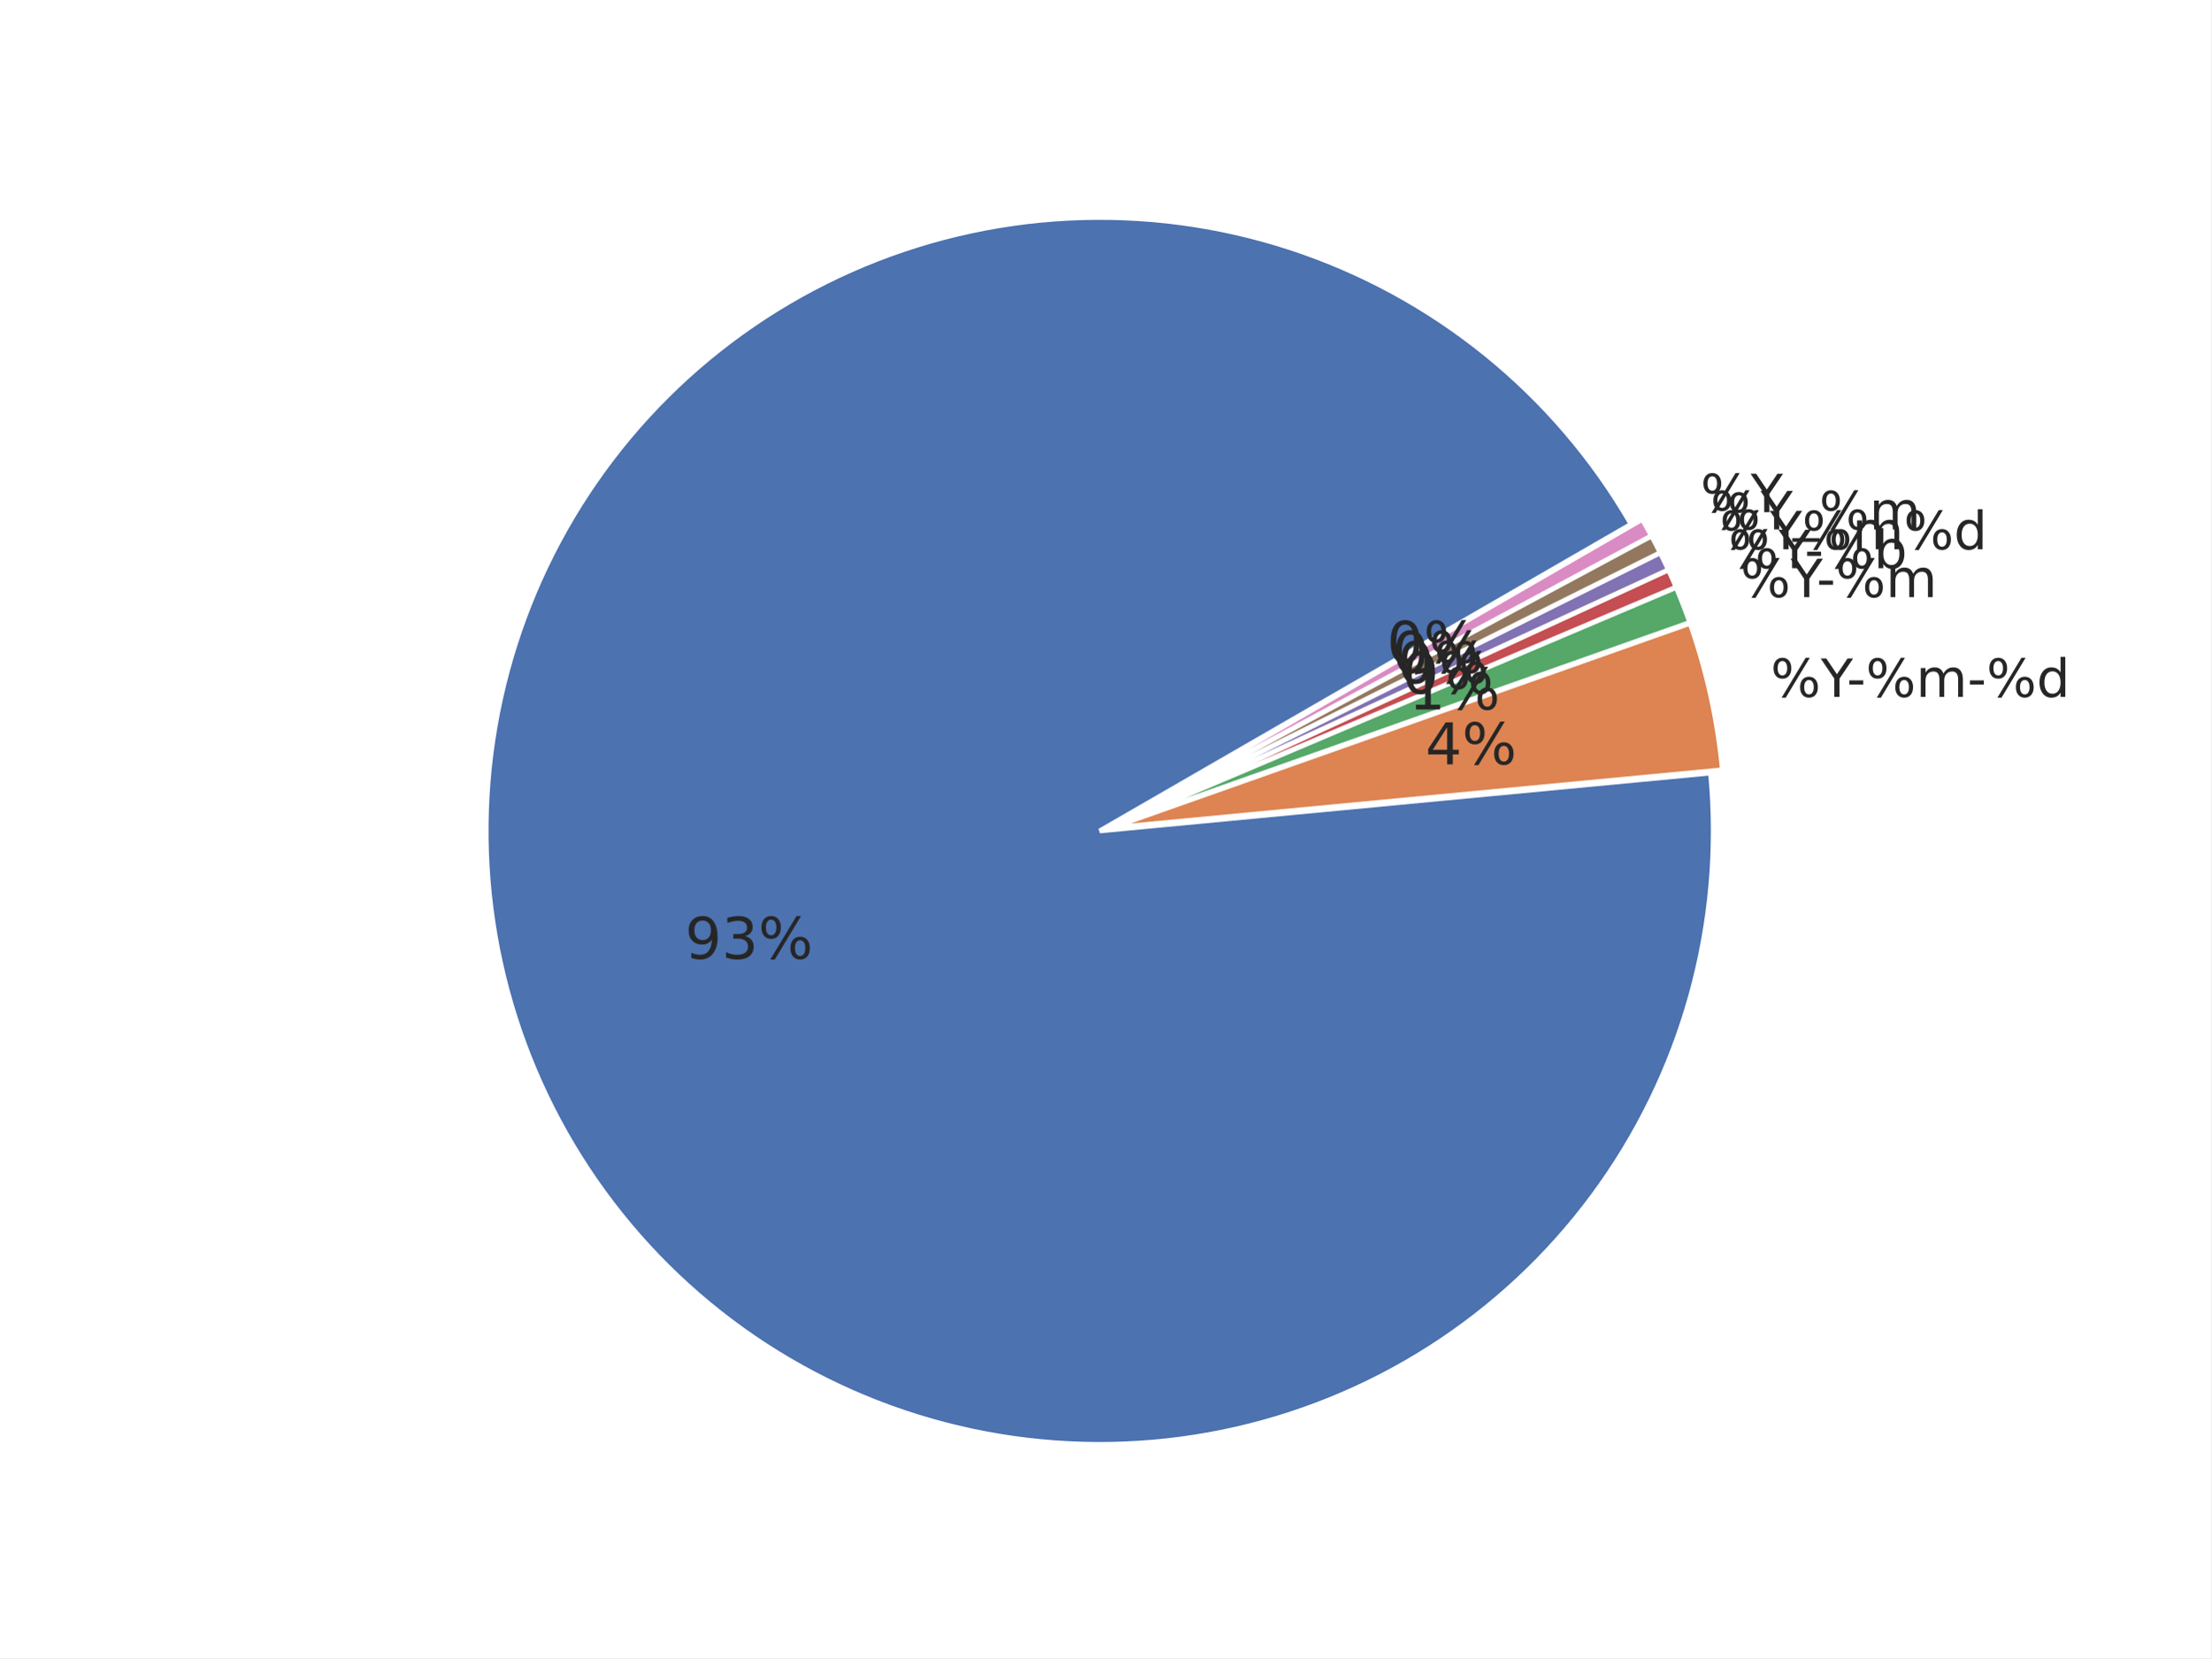
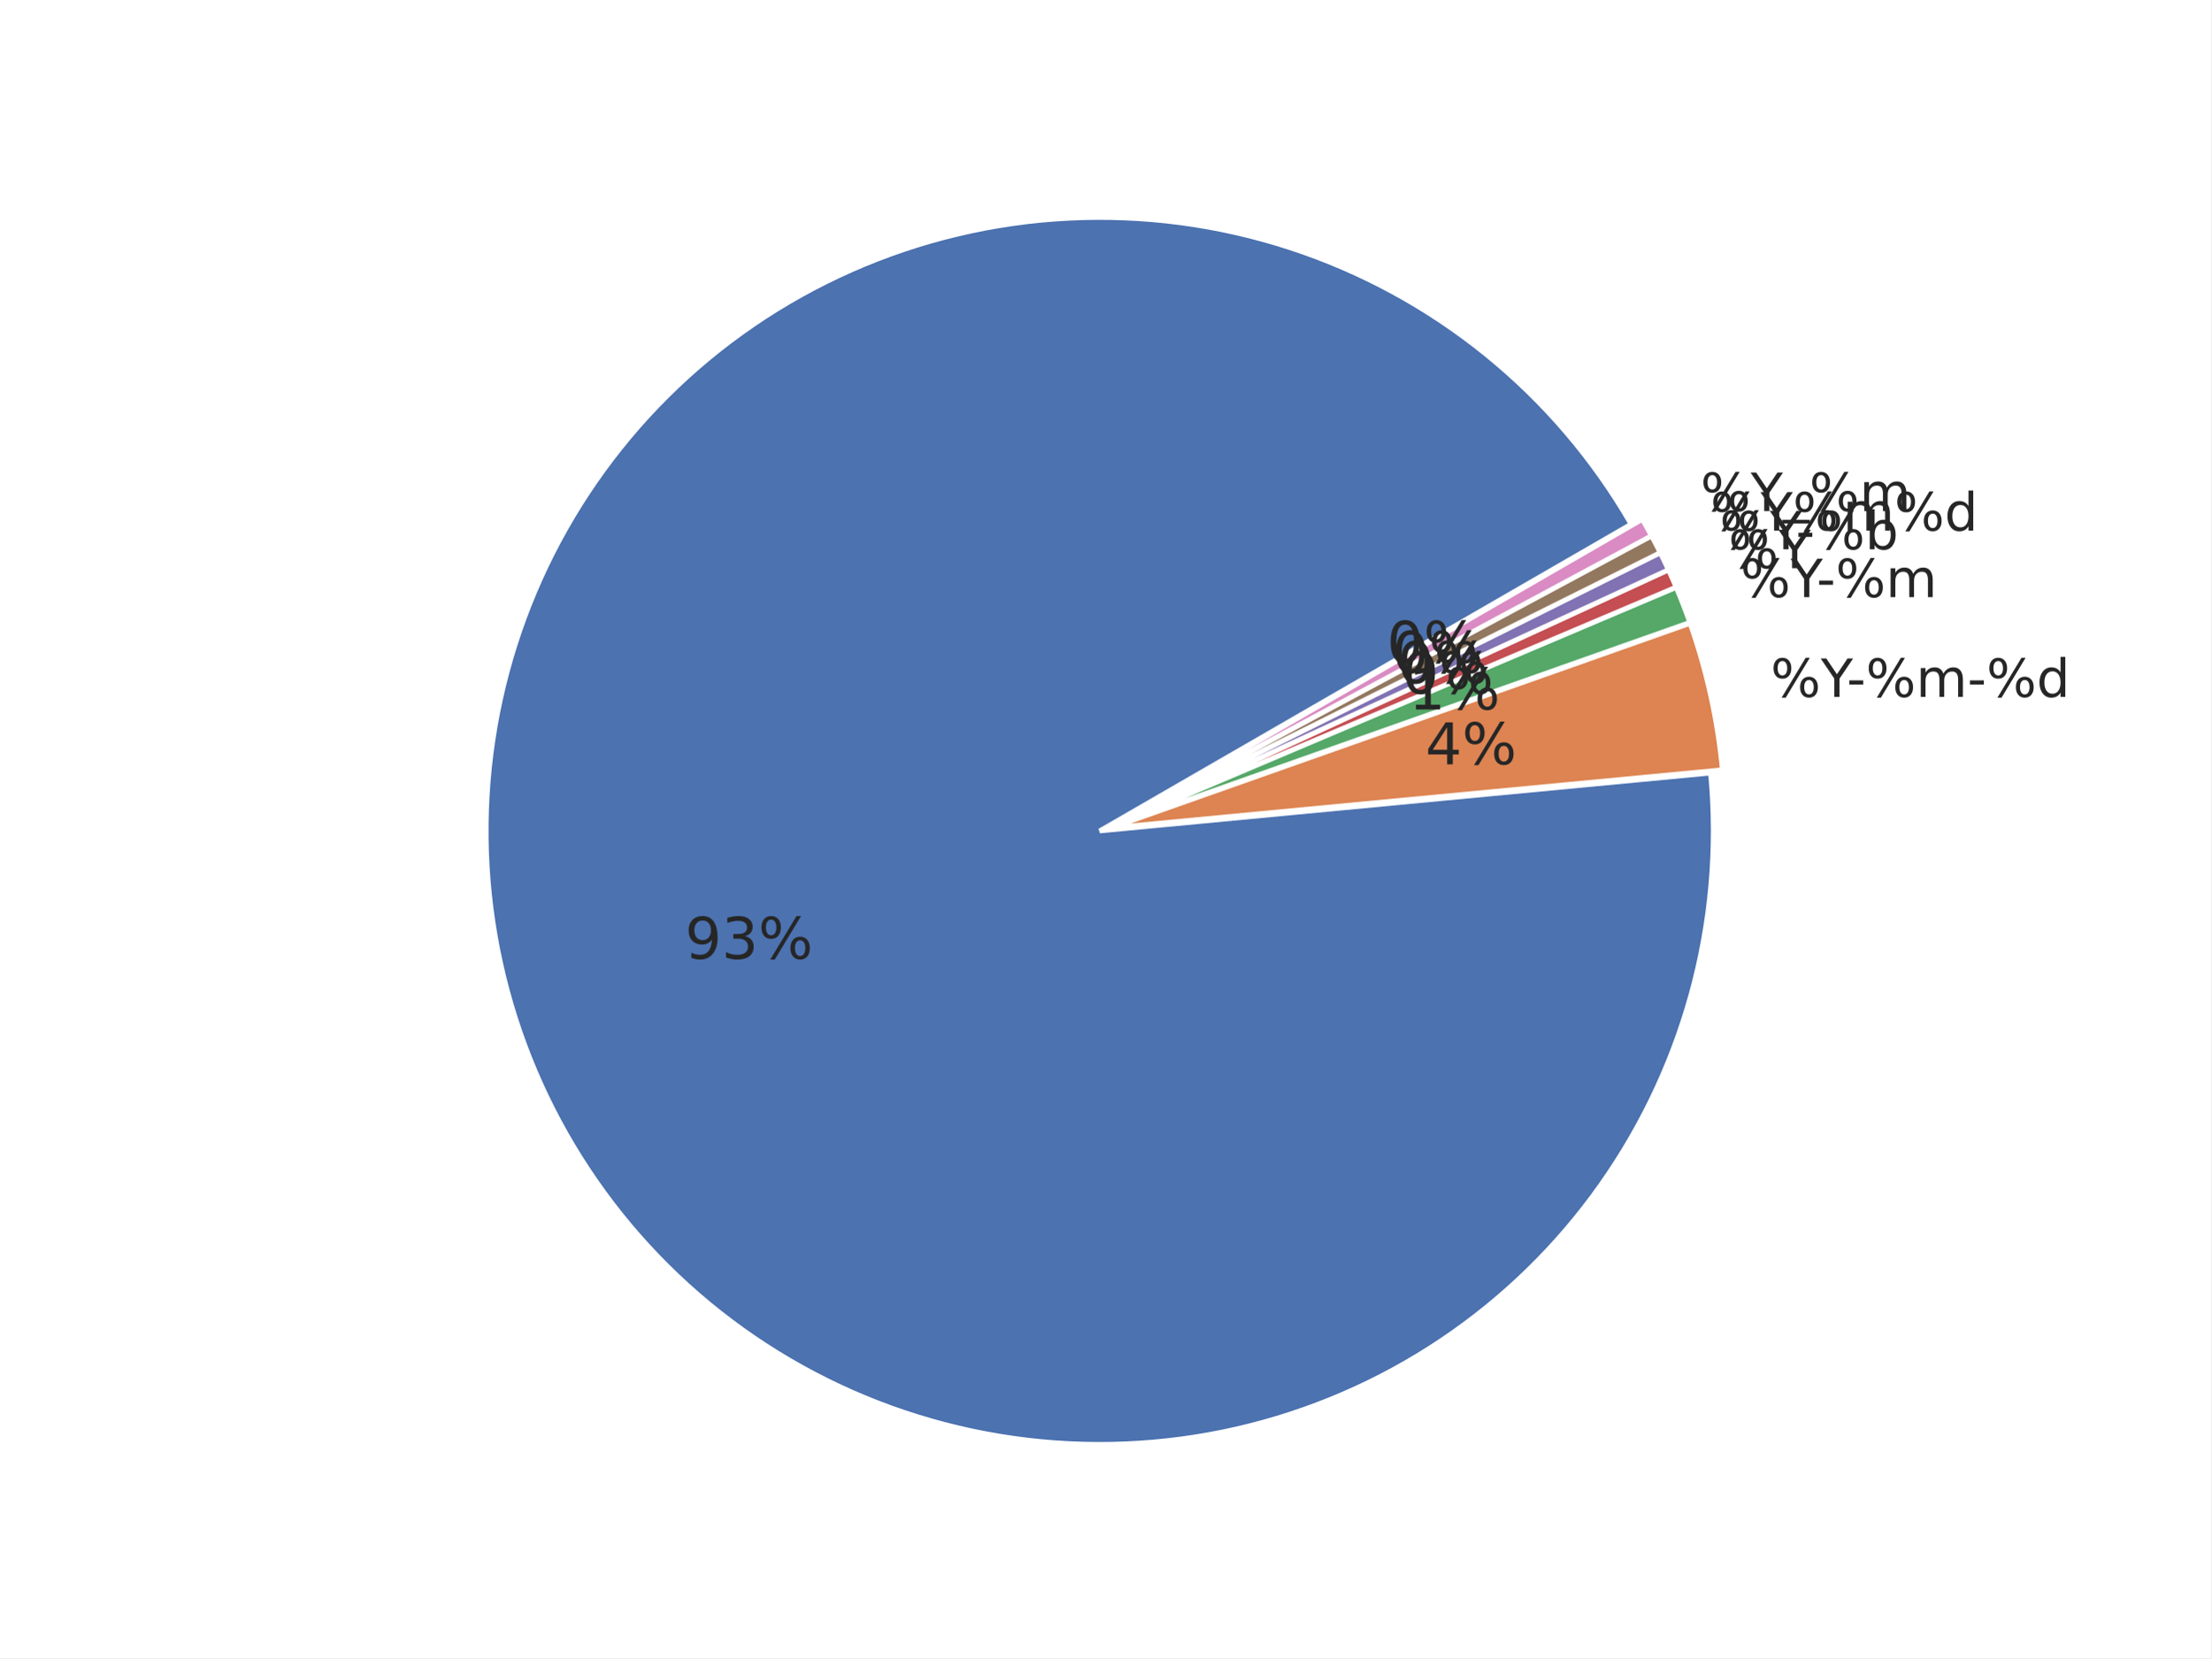
<svg xmlns="http://www.w3.org/2000/svg" xmlns:xlink="http://www.w3.org/1999/xlink" width="460.8pt" height="345.6pt" viewBox="0 0 460.8 345.6" version="1.1">
  <defs>
    <style type="text/css">*{stroke-linejoin: round; stroke-linecap: butt}</style>
  </defs>
  <g id="figure_1">
    <g id="patch_1">
      <path d="M 0 345.6  L 460.8 345.6  L 460.8 0  L 0 0  z " style="fill: #ffffff" />
    </g>
    <g id="axes_1">
      <g id="matplotlib.axis_1" />
      <g id="matplotlib.axis_2" />
      <g id="patch_2">
        <path d="M 339.922 109.253  C 332.103 95.709 321.865 83.715 309.718 73.865  C 297.571 64.016 283.719 56.478 268.852 51.626  C 253.985 46.774 238.353 44.691 222.734 45.48  C 207.115 46.268 191.773 49.915 177.47 56.24  C 163.167 62.564 150.145 71.459 139.052 82.482  C 127.958 93.504 118.981 106.469 112.565 120.732  C 106.15 134.994 102.405 150.313 101.516 165.926  C 100.628 181.539 102.612 197.184 107.368 212.082  C 112.125 226.98 119.574 240.879 129.346 253.089  C 139.118 265.299 151.047 275.613 164.54 283.519  C 178.033 291.424 192.863 296.788 208.292 299.343  C 223.72 301.898 239.487 301.601 254.809 298.467  C 270.13 295.332 284.747 289.414 297.933 281.006  C 311.119 272.598 322.652 261.841 331.956 249.272  C 341.261 236.703 348.182 222.532 352.374 207.466  C 356.566 192.4 357.959 176.691 356.483 161.123  L 229.182 173.189  z " style="fill: #4c72b0; stroke: #ffffff; stroke-linejoin: miter" />
      </g>
      <g id="patch_3">
        <path d="M 358.95 160.458  C 358.457 155.254 357.645 150.085 356.519 144.981  C 355.393 139.876 353.955 134.846 352.213 129.917  L 231.649 172.525  z " style="fill: #dd8452; stroke: #ffffff; stroke-linejoin: miter" />
      </g>
      <g id="patch_4">
        <path d="M 352.157 129.73  C 351.721 128.498 351.267 127.273 350.794 126.055  C 350.322 124.837 349.83 123.627 349.32 122.424  L 231.592 172.337  z " style="fill: #55a868; stroke: #ffffff; stroke-linejoin: miter" />
      </g>
      <g id="patch_5">
        <path d="M 349.298 122.369  C 349.043 121.768 348.783 121.169 348.519 120.571  C 348.255 119.974 347.986 119.378 347.713 118.785  L 231.569 172.283  z " style="fill: #c44e52; stroke: #ffffff; stroke-linejoin: miter" />
      </g>
      <g id="patch_6">
        <path d="M 347.696 118.75  C 347.423 118.156 347.145 117.565 346.863 116.976  C 346.58 116.387 346.294 115.8 346.002 115.215  L 231.553 172.247  z " style="fill: #8172b3; stroke: #ffffff; stroke-linejoin: miter" />
      </g>
      <g id="patch_7">
        <path d="M 345.985 115.18  C 345.693 114.596 345.398 114.013 345.097 113.433  C 344.797 112.853 344.492 112.275 344.183 111.7  L 231.536 172.212  z " style="fill: #937860; stroke: #ffffff; stroke-linejoin: miter" />
      </g>
      <g id="patch_8">
        <path d="M 344.165 111.665  C 343.856 111.09 343.542 110.517 343.224 109.946  C 342.906 109.376 342.584 108.807 342.258 108.242  L 231.517 172.178  z " style="fill: #da8bc3; stroke: #ffffff; stroke-linejoin: miter" />
      </g>
      <g id="text_1">
        <g style="fill: #262626" transform="translate(142.7577 199.8359) scale(0.12 -0.12)">
          <defs>
            <path id="DejaVuSans-39" d="M 703 97  L 703 672  Q 941 559 1184 500  Q 1428 441 1663 441  Q 2288 441 2617 861  Q 2947 1281 2994 2138  Q 2813 1869 2534 1725  Q 2256 1581 1919 1581  Q 1219 1581 811 2004  Q 403 2428 403 3163  Q 403 3881 828 4315  Q 1253 4750 1959 4750  Q 2769 4750 3195 4129  Q 3622 3509 3622 2328  Q 3622 1225 3098 567  Q 2575 -91 1691 -91  Q 1453 -91 1209 -44  Q 966 3 703 97  z M 1959 2075  Q 2384 2075 2632 2365  Q 2881 2656 2881 3163  Q 2881 3666 2632 3958  Q 2384 4250 1959 4250  Q 1534 4250 1286 3958  Q 1038 3666 1038 3163  Q 1038 2656 1286 2365  Q 1534 2075 1959 2075  z " transform="scale(0.015625)" />
            <path id="DejaVuSans-33" d="M 2597 2516  Q 3050 2419 3304 2112  Q 3559 1806 3559 1356  Q 3559 666 3084 287  Q 2609 -91 1734 -91  Q 1441 -91 1130 -33  Q 819 25 488 141  L 488 750  Q 750 597 1062 519  Q 1375 441 1716 441  Q 2309 441 2620 675  Q 2931 909 2931 1356  Q 2931 1769 2642 2001  Q 2353 2234 1838 2234  L 1294 2234  L 1294 2753  L 1863 2753  Q 2328 2753 2575 2939  Q 2822 3125 2822 3475  Q 2822 3834 2567 4026  Q 2313 4219 1838 4219  Q 1578 4219 1281 4162  Q 984 4106 628 3988  L 628 4550  Q 988 4650 1302 4700  Q 1616 4750 1894 4750  Q 2613 4750 3031 4423  Q 3450 4097 3450 3541  Q 3450 3153 3228 2886  Q 3006 2619 2597 2516  z " transform="scale(0.015625)" />
            <path id="DejaVuSans-25" d="M 4653 2053  Q 4381 2053 4226 1822  Q 4072 1591 4072 1178  Q 4072 772 4226 539  Q 4381 306 4653 306  Q 4919 306 5073 539  Q 5228 772 5228 1178  Q 5228 1588 5073 1820  Q 4919 2053 4653 2053  z M 4653 2450  Q 5147 2450 5437 2106  Q 5728 1763 5728 1178  Q 5728 594 5436 251  Q 5144 -91 4653 -91  Q 4153 -91 3862 251  Q 3572 594 3572 1178  Q 3572 1766 3864 2108  Q 4156 2450 4653 2450  z M 1428 4353  Q 1159 4353 1004 4120  Q 850 3888 850 3481  Q 850 3069 1003 2837  Q 1156 2606 1428 2606  Q 1700 2606 1854 2837  Q 2009 3069 2009 3481  Q 2009 3884 1853 4118  Q 1697 4353 1428 4353  z M 4250 4750  L 4750 4750  L 1831 -91  L 1331 -91  L 4250 4750  z M 1428 4750  Q 1922 4750 2215 4408  Q 2509 4066 2509 3481  Q 2509 2891 2217 2550  Q 1925 2209 1428 2209  Q 931 2209 642 2551  Q 353 2894 353 3481  Q 353 4063 643 4406  Q 934 4750 1428 4750  z " transform="scale(0.015625)" />
          </defs>
          <use xlink:href="#DejaVuSans-39" />
          <use xlink:href="#DejaVuSans-33" transform="translate(63.62305 0)" />
          <use xlink:href="#DejaVuSans-25" transform="translate(127.2461 0)" />
        </g>
      </g>
      <g id="text_2">
        <g style="fill: #262626" transform="translate(369.006 145.2618) scale(0.11 -0.11)">
          <defs>
            <path id="DejaVuSans-59" d="M -13 4666  L 666 4666  L 1959 2747  L 3244 4666  L 3922 4666  L 2272 2222  L 2272 0  L 1638 0  L 1638 2222  L -13 4666  z " transform="scale(0.015625)" />
            <path id="DejaVuSans-2d" d="M 313 2009  L 1997 2009  L 1997 1497  L 313 1497  L 313 2009  z " transform="scale(0.015625)" />
            <path id="DejaVuSans-6d" d="M 3328 2828  Q 3544 3216 3844 3400  Q 4144 3584 4550 3584  Q 5097 3584 5394 3201  Q 5691 2819 5691 2113  L 5691 0  L 5113 0  L 5113 2094  Q 5113 2597 4934 2840  Q 4756 3084 4391 3084  Q 3944 3084 3684 2787  Q 3425 2491 3425 1978  L 3425 0  L 2847 0  L 2847 2094  Q 2847 2600 2669 2842  Q 2491 3084 2119 3084  Q 1678 3084 1418 2786  Q 1159 2488 1159 1978  L 1159 0  L 581 0  L 581 3500  L 1159 3500  L 1159 2956  Q 1356 3278 1631 3431  Q 1906 3584 2284 3584  Q 2666 3584 2933 3390  Q 3200 3197 3328 2828  z " transform="scale(0.015625)" />
            <path id="DejaVuSans-64" d="M 2906 2969  L 2906 4863  L 3481 4863  L 3481 0  L 2906 0  L 2906 525  Q 2725 213 2448 61  Q 2172 -91 1784 -91  Q 1150 -91 751 415  Q 353 922 353 1747  Q 353 2572 751 3078  Q 1150 3584 1784 3584  Q 2172 3584 2448 3432  Q 2725 3281 2906 2969  z M 947 1747  Q 947 1113 1208 752  Q 1469 391 1925 391  Q 2381 391 2643 752  Q 2906 1113 2906 1747  Q 2906 2381 2643 2742  Q 2381 3103 1925 3103  Q 1469 3103 1208 2742  Q 947 2381 947 1747  z " transform="scale(0.015625)" />
          </defs>
          <use xlink:href="#DejaVuSans-25" />
          <use xlink:href="#DejaVuSans-59" transform="translate(95.01953 0)" />
          <use xlink:href="#DejaVuSans-2d" transform="translate(144.2285 0)" />
          <use xlink:href="#DejaVuSans-25" transform="translate(180.3125 0)" />
          <use xlink:href="#DejaVuSans-6d" transform="translate(275.332 0)" />
          <use xlink:href="#DejaVuSans-2d" transform="translate(372.7441 0)" />
          <use xlink:href="#DejaVuSans-25" transform="translate(408.8281 0)" />
          <use xlink:href="#DejaVuSans-64" transform="translate(503.8477 0)" />
        </g>
      </g>
      <g id="text_3">
        <g style="fill: #262626" transform="translate(297.0525 159.3096) scale(0.12 -0.12)">
          <defs>
            <path id="DejaVuSans-34" d="M 2419 4116  L 825 1625  L 2419 1625  L 2419 4116  z M 2253 4666  L 3047 4666  L 3047 1625  L 3713 1625  L 3713 1100  L 3047 1100  L 3047 0  L 2419 0  L 2419 1100  L 313 1100  L 313 1709  L 2253 4666  z " transform="scale(0.015625)" />
          </defs>
          <use xlink:href="#DejaVuSans-34" />
          <use xlink:href="#DejaVuSans-25" transform="translate(63.62305 0)" />
        </g>
      </g>
      <g id="text_4">
        <g style="fill: #262626" transform="translate(362.7146 124.462) scale(0.11 -0.11)">
          <use xlink:href="#DejaVuSans-25" />
          <use xlink:href="#DejaVuSans-59" transform="translate(95.01953 0)" />
          <use xlink:href="#DejaVuSans-2d" transform="translate(144.2285 0)" />
          <use xlink:href="#DejaVuSans-25" transform="translate(180.3125 0)" />
          <use xlink:href="#DejaVuSans-6d" transform="translate(275.332 0)" />
        </g>
      </g>
      <g id="text_5">
        <g style="fill: #262626" transform="translate(293.595 147.8791) scale(0.12 -0.12)">
          <defs>
            <path id="DejaVuSans-31" d="M 794 531  L 1825 531  L 1825 4091  L 703 3866  L 703 4441  L 1819 4666  L 2450 4666  L 2450 531  L 3481 531  L 3481 0  L 794 0  L 794 531  z " transform="scale(0.015625)" />
          </defs>
          <use xlink:href="#DejaVuSans-31" />
          <use xlink:href="#DejaVuSans-25" transform="translate(63.62305 0)" />
        </g>
      </g>
      <g id="text_6">
        <g style="fill: #262626" transform="translate(360.2138 118.4353) scale(0.11 -0.11)">
-           <defs>
-             <path id="DejaVuSans-62" d="M 3116 1747  Q 3116 2381 2855 2742  Q 2594 3103 2138 3103  Q 1681 3103 1420 2742  Q 1159 2381 1159 1747  Q 1159 1113 1420 752  Q 1681 391 2138 391  Q 2594 391 2855 752  Q 3116 1113 3116 1747  z M 1159 2969  Q 1341 3281 1617 3432  Q 1894 3584 2278 3584  Q 2916 3584 3314 3078  Q 3713 2572 3713 1747  Q 3713 922 3314 415  Q 2916 -91 2278 -91  Q 1894 -91 1617 61  Q 1341 213 1159 525  L 1159 0  L 581 0  L 581 4863  L 1159 4863  L 1159 2969  z " transform="scale(0.015625)" />
-           </defs>
          <use xlink:href="#DejaVuSans-25" />
          <use xlink:href="#DejaVuSans-59" transform="translate(95.01953 0)" />
-           <use xlink:href="#DejaVuSans-2d" transform="translate(144.2285 0)" />
-           <use xlink:href="#DejaVuSans-25" transform="translate(180.3125 0)" />
-           <use xlink:href="#DejaVuSans-62" transform="translate(275.332 0)" />
        </g>
      </g>
      <g id="text_7">
        <g style="fill: #262626" transform="translate(292.2207 144.5671) scale(0.12 -0.12)">
          <defs>
            <path id="DejaVuSans-30" d="M 2034 4250  Q 1547 4250 1301 3770  Q 1056 3291 1056 2328  Q 1056 1369 1301 889  Q 1547 409 2034 409  Q 2525 409 2770 889  Q 3016 1369 3016 2328  Q 3016 3291 2770 3770  Q 2525 4250 2034 4250  z M 2034 4750  Q 2819 4750 3233 4129  Q 3647 3509 3647 2328  Q 3647 1150 3233 529  Q 2819 -91 2034 -91  Q 1250 -91 836 529  Q 422 1150 422 2328  Q 422 3509 836 4129  Q 1250 4750 2034 4750  z " transform="scale(0.015625)" />
          </defs>
          <use xlink:href="#DejaVuSans-30" />
          <use xlink:href="#DejaVuSans-25" transform="translate(63.62305 0)" />
        </g>
      </g>
      <g id="text_8">
        <g style="fill: #262626" transform="translate(358.3938 114.4842) scale(0.11 -0.11)">
+           <defs>
+             <path id="DejaVuSans-62" d="M 3116 1747  Q 3116 2381 2855 2742  Q 2594 3103 2138 3103  Q 1681 3103 1420 2742  Q 1159 2381 1159 1747  Q 1159 1113 1420 752  Q 1681 391 2138 391  Q 2594 391 2855 752  Q 3116 1113 3116 1747  z M 1159 2969  Q 1341 3281 1617 3432  Q 1894 3584 2278 3584  Q 2916 3584 3314 3078  Q 3713 2572 3713 1747  Q 3713 922 3314 415  Q 2916 -91 2278 -91  Q 1894 -91 1617 61  Q 1341 213 1159 525  L 1159 0  L 581 0  L 581 4863  L 1159 4863  L 1159 2969  z " transform="scale(0.015625)" />
+           </defs>
          <use xlink:href="#DejaVuSans-25" />
          <use xlink:href="#DejaVuSans-59" transform="translate(95.01953 0)" />
-           <use xlink:href="#DejaVuSans-25" transform="translate(156.1035 0)" />
-           <use xlink:href="#DejaVuSans-6d" transform="translate(251.123 0)" />
-           <use xlink:href="#DejaVuSans-25" transform="translate(348.5352 0)" />
-           <use xlink:href="#DejaVuSans-64" transform="translate(443.5547 0)" />
+           <use xlink:href="#DejaVuSans-2d" transform="translate(144.2285 0)" />
+           <use xlink:href="#DejaVuSans-25" transform="translate(180.3125 0)" />
+           <use xlink:href="#DejaVuSans-62" transform="translate(275.332 0)" />
        </g>
      </g>
      <g id="text_9">
        <g style="fill: #262626" transform="translate(291.2205 142.3958) scale(0.12 -0.12)">
          <use xlink:href="#DejaVuSans-30" />
          <use xlink:href="#DejaVuSans-25" transform="translate(63.62305 0)" />
        </g>
      </g>
      <g id="text_10">
-         <g style="fill: #262626" transform="translate(356.4536 110.3406) scale(0.11 -0.11)">
-           <defs>
-             <path id="DejaVuSans-5f" d="M 3263 -1063  L 3263 -1509  L -63 -1509  L -63 -1063  L 3263 -1063  z " transform="scale(0.015625)" />
-           </defs>
+         <g style="fill: #262626" transform="translate(356.4536 110.5906) scale(0.11 -0.11)">
          <use xlink:href="#DejaVuSans-25" />
          <use xlink:href="#DejaVuSans-59" transform="translate(95.01953 0)" />
-           <use xlink:href="#DejaVuSans-5f" transform="translate(156.1035 0)" />
-           <use xlink:href="#DejaVuSans-25" transform="translate(206.1035 0)" />
-           <use xlink:href="#DejaVuSans-6d" transform="translate(301.123 0)" />
+           <use xlink:href="#DejaVuSans-25" transform="translate(156.1035 0)" />
+           <use xlink:href="#DejaVuSans-6d" transform="translate(251.123 0)" />
+           <use xlink:href="#DejaVuSans-25" transform="translate(348.5352 0)" />
+           <use xlink:href="#DejaVuSans-64" transform="translate(443.5547 0)" />
        </g>
      </g>
      <g id="text_11">
        <g style="fill: #262626" transform="translate(290.1543 140.2561) scale(0.12 -0.12)">
          <use xlink:href="#DejaVuSans-30" />
          <use xlink:href="#DejaVuSans-25" transform="translate(63.62305 0)" />
        </g>
      </g>
      <g id="text_12">
-         <g style="fill: #262626" transform="translate(354.395 106.7584) scale(0.11 -0.11)">
+         <g style="fill: #262626" transform="translate(354.395 106.5083) scale(0.11 -0.11)">
+           <defs>
+             <path id="DejaVuSans-5f" d="M 3263 -1063  L 3263 -1509  L -63 -1509  L -63 -1063  L 3263 -1063  z " transform="scale(0.015625)" />
+           </defs>
          <use xlink:href="#DejaVuSans-25" />
          <use xlink:href="#DejaVuSans-59" transform="translate(95.01953 0)" />
+           <use xlink:href="#DejaVuSans-5f" transform="translate(156.1035 0)" />
+           <use xlink:href="#DejaVuSans-25" transform="translate(206.1035 0)" />
+           <use xlink:href="#DejaVuSans-6d" transform="translate(301.123 0)" />
        </g>
      </g>
      <g id="text_13">
        <g style="fill: #262626" transform="translate(289.0229 138.1501) scale(0.12 -0.12)">
          <use xlink:href="#DejaVuSans-30" />
          <use xlink:href="#DejaVuSans-25" transform="translate(63.62305 0)" />
        </g>
      </g>
    </g>
  </g>
</svg>
